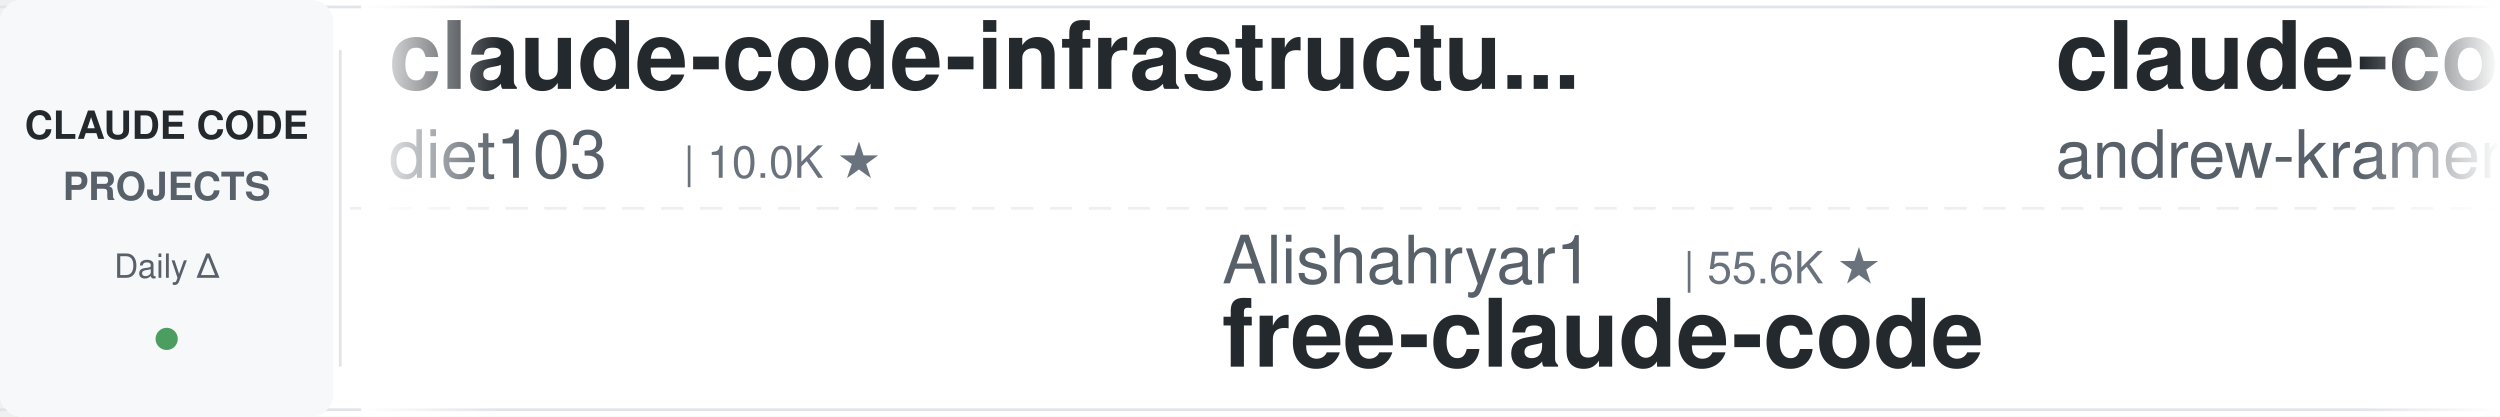
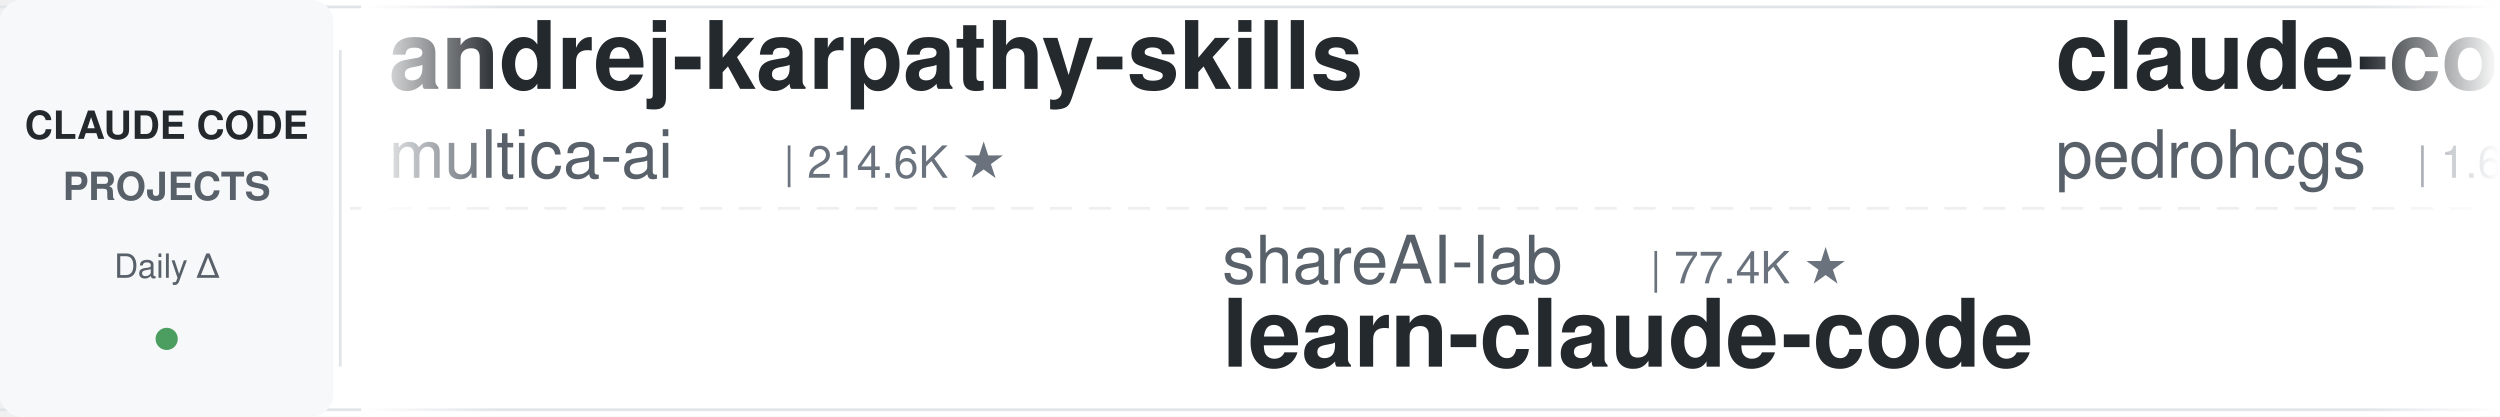
<svg xmlns="http://www.w3.org/2000/svg" width="900" height="150">
  <defs>
    <linearGradient id="leftFade" x1="0%" y1="0%" x2="100%" y2="0%">
      <stop offset="0%" style="stop-color:#ffffff;stop-opacity:1" />
      <stop offset="100%" style="stop-color:#ffffff;stop-opacity:0" />
    </linearGradient>
    <linearGradient id="rightFade" x1="0%" y1="0%" x2="100%" y2="0%">
      <stop offset="0%" style="stop-color:#ffffff;stop-opacity:0" />
      <stop offset="100%" style="stop-color:#ffffff;stop-opacity:1" />
    </linearGradient>
  </defs>
  <rect width="900" height="150" fill="#ffffff" rx="8" />
  <rect x="0" y="2" width="900" height="1" fill="#e1e4e8" />
  <rect x="0" y="147" width="900" height="1" fill="#e1e4e8" />
  <line x1="0" y1="75" x2="900" y2="75" stroke="#e1e4e8" stroke-width="1" stroke-dasharray="8 6" opacity="0.6" />
  <rect x="0" y="0" width="120" height="150" fill="#f6f8fa" rx="8" />
  <text x="60" y="50" font-family="-apple-system, BlinkMacSystemFont, 'Segoe UI', Helvetica, Arial, sans-serif" font-size="14" font-weight="600" fill="#24292e" text-anchor="middle">CLAUDE CODE</text>
  <text x="60" y="72" font-family="-apple-system, BlinkMacSystemFont, 'Segoe UI', Helvetica, Arial, sans-serif" font-size="14" font-weight="600" fill="#586069" text-anchor="middle">PROJECTS</text>
  <text x="60" y="100" font-family="-apple-system, BlinkMacSystemFont, 'Segoe UI', Helvetica, Arial, sans-serif" font-size="12" font-weight="500" fill="#586069" text-anchor="middle">Daily Δ</text>
  <circle cx="60" cy="122" r="4" fill="#22863a" opacity="0.8" />
  <rect x="122" y="18" width="1" height="114" fill="#e1e4e8" />
  <clipPath id="tickerClip">
    <rect x="130" y="0" width="770" height="150" />
  </clipPath>
  <g clip-path="url(#tickerClip)">
    <g id="tickerItems">
      <animateTransform attributeName="transform" attributeType="XML" type="translate" from="0 0" to="-3000 0" dur="54s" repeatCount="indefinite" />
      <g transform="translate(0, 0)">
-         <text x="140" y="32" font-family="-apple-system, BlinkMacSystemFont, 'Segoe UI', Helvetica, Arial, sans-serif" font-size="34" font-weight="600" fill="#24292e">claude-code-infrastructu...</text>
-         <text x="140" y="64" font-family="-apple-system, BlinkMacSystemFont, 'Segoe UI', Helvetica, Arial, sans-serif" font-size="24" font-weight="400" fill="#586069">diet103</text>
-         <text x="246" y="64" font-family="-apple-system, BlinkMacSystemFont, 'Segoe UI', Helvetica, Arial, sans-serif" font-size="16" font-weight="500" fill="#6a737d">| 10.0K ★</text>
+         <text x="140" y="32" font-family="-apple-system, BlinkMacSystemFont, 'Segoe UI', Helvetica, Arial, sans-serif" font-size="34" font-weight="600" fill="#24292e">andrej-karpathy-skills</text>
+         <text x="140" y="64" font-family="-apple-system, BlinkMacSystemFont, 'Segoe UI', Helvetica, Arial, sans-serif" font-size="24" font-weight="400" fill="#586069">multica-ai</text>
+         <text x="282" y="64" font-family="-apple-system, BlinkMacSystemFont, 'Segoe UI', Helvetica, Arial, sans-serif" font-size="16" font-weight="500" fill="#6a737d">| 214.6K ★</text>
      </g>
      <g transform="translate(300, 0)">
-         <text x="140" y="102" font-family="-apple-system, BlinkMacSystemFont, 'Segoe UI', Helvetica, Arial, sans-serif" font-size="24" font-weight="400" fill="#586069">Alishahryar1</text>
-         <text x="306" y="102" font-family="-apple-system, BlinkMacSystemFont, 'Segoe UI', Helvetica, Arial, sans-serif" font-size="16" font-weight="500" fill="#6a737d">| 55.6K ★</text>
-         <text x="140" y="132" font-family="-apple-system, BlinkMacSystemFont, 'Segoe UI', Helvetica, Arial, sans-serif" font-size="34" font-weight="600" fill="#24292e">free-claude-code</text>
-       </g>
-       <g transform="translate(600, 0)">
-         <text x="140" y="32" font-family="-apple-system, BlinkMacSystemFont, 'Segoe UI', Helvetica, Arial, sans-serif" font-size="34" font-weight="600" fill="#24292e">claude-code-source-build</text>
-         <text x="140" y="64" font-family="-apple-system, BlinkMacSystemFont, 'Segoe UI', Helvetica, Arial, sans-serif" font-size="24" font-weight="400" fill="#586069">andrew-kramer-inno</text>
-         <text x="378" y="64" font-family="-apple-system, BlinkMacSystemFont, 'Segoe UI', Helvetica, Arial, sans-serif" font-size="16" font-weight="500" fill="#6a737d">| 595 ★</text>
-       </g>
-       <g transform="translate(900, 0)">
-         <text x="140" y="102" font-family="-apple-system, BlinkMacSystemFont, 'Segoe UI', Helvetica, Arial, sans-serif" font-size="24" font-weight="400" fill="#586069">Windy3f3f3f3f</text>
-         <text x="318" y="102" font-family="-apple-system, BlinkMacSystemFont, 'Segoe UI', Helvetica, Arial, sans-serif" font-size="16" font-weight="500" fill="#6a737d">| 2.7K ★</text>
-         <text x="140" y="132" font-family="-apple-system, BlinkMacSystemFont, 'Segoe UI', Helvetica, Arial, sans-serif" font-size="34" font-weight="600" fill="#24292e">claude-code-from-scratch</text>
-       </g>
-       <g transform="translate(1200, 0)">
-         <text x="140" y="32" font-family="-apple-system, BlinkMacSystemFont, 'Segoe UI', Helvetica, Arial, sans-serif" font-size="34" font-weight="600" fill="#24292e">claude_codex_bridge</text>
-         <text x="140" y="64" font-family="-apple-system, BlinkMacSystemFont, 'Segoe UI', Helvetica, Arial, sans-serif" font-size="24" font-weight="400" fill="#586069">SeemSeam</text>
-         <text x="258" y="64" font-family="-apple-system, BlinkMacSystemFont, 'Segoe UI', Helvetica, Arial, sans-serif" font-size="16" font-weight="500" fill="#6a737d">| 3.5K ★</text>
-       </g>
-       <g transform="translate(1500, 0)">
        <text x="140" y="102" font-family="-apple-system, BlinkMacSystemFont, 'Segoe UI', Helvetica, Arial, sans-serif" font-size="24" font-weight="400" fill="#586069">shareAI-lab</text>
        <text x="294" y="102" font-family="-apple-system, BlinkMacSystemFont, 'Segoe UI', Helvetica, Arial, sans-serif" font-size="16" font-weight="500" fill="#6a737d">| 77.4K ★</text>
        <text x="140" y="132" font-family="-apple-system, BlinkMacSystemFont, 'Segoe UI', Helvetica, Arial, sans-serif" font-size="34" font-weight="600" fill="#24292e">learn-claude-code</text>
      </g>
+       <g transform="translate(600, 0)">
+         <text x="140" y="32" font-family="-apple-system, BlinkMacSystemFont, 'Segoe UI', Helvetica, Arial, sans-serif" font-size="34" font-weight="600" fill="#24292e">claude-code-my-workflow</text>
+         <text x="140" y="64" font-family="-apple-system, BlinkMacSystemFont, 'Segoe UI', Helvetica, Arial, sans-serif" font-size="24" font-weight="400" fill="#586069">pedrohcgs</text>
+         <text x="270" y="64" font-family="-apple-system, BlinkMacSystemFont, 'Segoe UI', Helvetica, Arial, sans-serif" font-size="16" font-weight="500" fill="#6a737d">| 1.6K ★</text>
+       </g>
+       <g transform="translate(900, 0)">
+         <text x="140" y="102" font-family="-apple-system, BlinkMacSystemFont, 'Segoe UI', Helvetica, Arial, sans-serif" font-size="24" font-weight="400" fill="#586069">davila7</text>
+         <text x="246" y="102" font-family="-apple-system, BlinkMacSystemFont, 'Segoe UI', Helvetica, Arial, sans-serif" font-size="16" font-weight="500" fill="#6a737d">| 31.0K ★</text>
+         <text x="140" y="132" font-family="-apple-system, BlinkMacSystemFont, 'Segoe UI', Helvetica, Arial, sans-serif" font-size="34" font-weight="600" fill="#24292e">claude-code-templates</text>
+       </g>
+       <g transform="translate(1200, 0)">
+         <text x="140" y="32" font-family="-apple-system, BlinkMacSystemFont, 'Segoe UI', Helvetica, Arial, sans-serif" font-size="34" font-weight="600" fill="#24292e">claude-code-showcase</text>
+         <text x="140" y="64" font-family="-apple-system, BlinkMacSystemFont, 'Segoe UI', Helvetica, Arial, sans-serif" font-size="24" font-weight="400" fill="#586069">ChrisWiles</text>
+         <text x="282" y="64" font-family="-apple-system, BlinkMacSystemFont, 'Segoe UI', Helvetica, Arial, sans-serif" font-size="16" font-weight="500" fill="#6a737d">| 6.1K ★</text>
+       </g>
+       <g transform="translate(1500, 0)">
+         <text x="140" y="102" font-family="-apple-system, BlinkMacSystemFont, 'Segoe UI', Helvetica, Arial, sans-serif" font-size="24" font-weight="400" fill="#586069">lorryjovens-hub</text>
+         <text x="342" y="102" font-family="-apple-system, BlinkMacSystemFont, 'Segoe UI', Helvetica, Arial, sans-serif" font-size="16" font-weight="500" fill="#6a737d">| 1.7K ★</text>
+         <text x="140" y="132" font-family="-apple-system, BlinkMacSystemFont, 'Segoe UI', Helvetica, Arial, sans-serif" font-size="34" font-weight="600" fill="#24292e">claude-code-rust</text>
+       </g>
      <g transform="translate(1800, 0)">
-         <text x="140" y="32" font-family="-apple-system, BlinkMacSystemFont, 'Segoe UI', Helvetica, Arial, sans-serif" font-size="34" font-weight="600" fill="#24292e">claude-code-source</text>
-         <text x="140" y="64" font-family="-apple-system, BlinkMacSystemFont, 'Segoe UI', Helvetica, Arial, sans-serif" font-size="24" font-weight="400" fill="#586069">hangsman</text>
-         <text x="258" y="64" font-family="-apple-system, BlinkMacSystemFont, 'Segoe UI', Helvetica, Arial, sans-serif" font-size="16" font-weight="500" fill="#6a737d">| 795 ★</text>
+         <text x="140" y="32" font-family="-apple-system, BlinkMacSystemFont, 'Segoe UI', Helvetica, Arial, sans-serif" font-size="34" font-weight="600" fill="#24292e">claude-code-proxy</text>
+         <text x="140" y="64" font-family="-apple-system, BlinkMacSystemFont, 'Segoe UI', Helvetica, Arial, sans-serif" font-size="24" font-weight="400" fill="#586069">fuergaosi233</text>
+         <text x="306" y="64" font-family="-apple-system, BlinkMacSystemFont, 'Segoe UI', Helvetica, Arial, sans-serif" font-size="16" font-weight="500" fill="#6a737d">| 2.8K ★</text>
      </g>
      <g transform="translate(2100, 0)">
-         <text x="140" y="102" font-family="-apple-system, BlinkMacSystemFont, 'Segoe UI', Helvetica, Arial, sans-serif" font-size="24" font-weight="400" fill="#586069">huangserva</text>
-         <text x="282" y="102" font-family="-apple-system, BlinkMacSystemFont, 'Segoe UI', Helvetica, Arial, sans-serif" font-size="16" font-weight="500" fill="#6a737d">| 630 ★</text>
-         <text x="140" y="132" font-family="-apple-system, BlinkMacSystemFont, 'Segoe UI', Helvetica, Arial, sans-serif" font-size="34" font-weight="600" fill="#24292e">claude-code-cli</text>
+         <text x="140" y="102" font-family="-apple-system, BlinkMacSystemFont, 'Segoe UI', Helvetica, Arial, sans-serif" font-size="24" font-weight="400" fill="#586069">JrCx7scC</text>
+         <text x="258" y="102" font-family="-apple-system, BlinkMacSystemFont, 'Segoe UI', Helvetica, Arial, sans-serif" font-size="16" font-weight="500" fill="#6a737d">| 376 ★</text>
+         <text x="140" y="132" font-family="-apple-system, BlinkMacSystemFont, 'Segoe UI', Helvetica, Arial, sans-serif" font-size="34" font-weight="600" fill="#24292e">claude-code-source</text>
      </g>
      <g transform="translate(2400, 0)">
-         <text x="140" y="32" font-family="-apple-system, BlinkMacSystemFont, 'Segoe UI', Helvetica, Arial, sans-serif" font-size="34" font-weight="600" fill="#24292e">claude-code-skills</text>
-         <text x="140" y="64" font-family="-apple-system, BlinkMacSystemFont, 'Segoe UI', Helvetica, Arial, sans-serif" font-size="24" font-weight="400" fill="#586069">daymade</text>
-         <text x="246" y="64" font-family="-apple-system, BlinkMacSystemFont, 'Segoe UI', Helvetica, Arial, sans-serif" font-size="16" font-weight="500" fill="#6a737d">| 1.4K ★</text>
+         <text x="140" y="32" font-family="-apple-system, BlinkMacSystemFont, 'Segoe UI', Helvetica, Arial, sans-serif" font-size="34" font-weight="600" fill="#24292e">Open-ClaudeCode</text>
+         <text x="140" y="64" font-family="-apple-system, BlinkMacSystemFont, 'Segoe UI', Helvetica, Arial, sans-serif" font-size="24" font-weight="400" fill="#586069">LING71671</text>
+         <text x="270" y="64" font-family="-apple-system, BlinkMacSystemFont, 'Segoe UI', Helvetica, Arial, sans-serif" font-size="16" font-weight="500" fill="#6a737d">| 958 ★</text>
      </g>
      <g transform="translate(2700, 0)">
-         <text x="140" y="102" font-family="-apple-system, BlinkMacSystemFont, 'Segoe UI', Helvetica, Arial, sans-serif" font-size="24" font-weight="400" fill="#586069">anthropics</text>
-         <text x="282" y="102" font-family="-apple-system, BlinkMacSystemFont, 'Segoe UI', Helvetica, Arial, sans-serif" font-size="16" font-weight="500" fill="#6a737d">| 8.9K ★</text>
-         <text x="140" y="132" font-family="-apple-system, BlinkMacSystemFont, 'Segoe UI', Helvetica, Arial, sans-serif" font-size="34" font-weight="600" fill="#24292e">claude-code-action</text>
+         <text x="140" y="102" font-family="-apple-system, BlinkMacSystemFont, 'Segoe UI', Helvetica, Arial, sans-serif" font-size="24" font-weight="400" fill="#586069">OneRedOak</text>
+         <text x="270" y="102" font-family="-apple-system, BlinkMacSystemFont, 'Segoe UI', Helvetica, Arial, sans-serif" font-size="16" font-weight="500" fill="#6a737d">| 3.9K ★</text>
+         <text x="140" y="132" font-family="-apple-system, BlinkMacSystemFont, 'Segoe UI', Helvetica, Arial, sans-serif" font-size="34" font-weight="600" fill="#24292e">claude-code-workflows</text>
      </g>
      <g transform="translate(3000, 0)">
-         <text x="140" y="32" font-family="-apple-system, BlinkMacSystemFont, 'Segoe UI', Helvetica, Arial, sans-serif" font-size="34" font-weight="600" fill="#24292e">claude-code-infrastructu...</text>
-         <text x="140" y="64" font-family="-apple-system, BlinkMacSystemFont, 'Segoe UI', Helvetica, Arial, sans-serif" font-size="24" font-weight="400" fill="#586069">diet103</text>
-         <text x="246" y="64" font-family="-apple-system, BlinkMacSystemFont, 'Segoe UI', Helvetica, Arial, sans-serif" font-size="16" font-weight="500" fill="#6a737d">| 10.0K ★</text>
+         <text x="140" y="32" font-family="-apple-system, BlinkMacSystemFont, 'Segoe UI', Helvetica, Arial, sans-serif" font-size="34" font-weight="600" fill="#24292e">andrej-karpathy-skills</text>
+         <text x="140" y="64" font-family="-apple-system, BlinkMacSystemFont, 'Segoe UI', Helvetica, Arial, sans-serif" font-size="24" font-weight="400" fill="#586069">multica-ai</text>
+         <text x="282" y="64" font-family="-apple-system, BlinkMacSystemFont, 'Segoe UI', Helvetica, Arial, sans-serif" font-size="16" font-weight="500" fill="#6a737d">| 214.6K ★</text>
      </g>
      <g transform="translate(3300, 0)">
-         <text x="140" y="102" font-family="-apple-system, BlinkMacSystemFont, 'Segoe UI', Helvetica, Arial, sans-serif" font-size="24" font-weight="400" fill="#586069">Alishahryar1</text>
-         <text x="306" y="102" font-family="-apple-system, BlinkMacSystemFont, 'Segoe UI', Helvetica, Arial, sans-serif" font-size="16" font-weight="500" fill="#6a737d">| 55.6K ★</text>
-         <text x="140" y="132" font-family="-apple-system, BlinkMacSystemFont, 'Segoe UI', Helvetica, Arial, sans-serif" font-size="34" font-weight="600" fill="#24292e">free-claude-code</text>
+         <text x="140" y="102" font-family="-apple-system, BlinkMacSystemFont, 'Segoe UI', Helvetica, Arial, sans-serif" font-size="24" font-weight="400" fill="#586069">shareAI-lab</text>
+         <text x="294" y="102" font-family="-apple-system, BlinkMacSystemFont, 'Segoe UI', Helvetica, Arial, sans-serif" font-size="16" font-weight="500" fill="#6a737d">| 77.4K ★</text>
+         <text x="140" y="132" font-family="-apple-system, BlinkMacSystemFont, 'Segoe UI', Helvetica, Arial, sans-serif" font-size="34" font-weight="600" fill="#24292e">learn-claude-code</text>
      </g>
      <g transform="translate(3600, 0)">
-         <text x="140" y="32" font-family="-apple-system, BlinkMacSystemFont, 'Segoe UI', Helvetica, Arial, sans-serif" font-size="34" font-weight="600" fill="#24292e">claude-code-source-build</text>
-         <text x="140" y="64" font-family="-apple-system, BlinkMacSystemFont, 'Segoe UI', Helvetica, Arial, sans-serif" font-size="24" font-weight="400" fill="#586069">andrew-kramer-inno</text>
-         <text x="378" y="64" font-family="-apple-system, BlinkMacSystemFont, 'Segoe UI', Helvetica, Arial, sans-serif" font-size="16" font-weight="500" fill="#6a737d">| 595 ★</text>
+         <text x="140" y="32" font-family="-apple-system, BlinkMacSystemFont, 'Segoe UI', Helvetica, Arial, sans-serif" font-size="34" font-weight="600" fill="#24292e">claude-code-my-workflow</text>
+         <text x="140" y="64" font-family="-apple-system, BlinkMacSystemFont, 'Segoe UI', Helvetica, Arial, sans-serif" font-size="24" font-weight="400" fill="#586069">pedrohcgs</text>
+         <text x="270" y="64" font-family="-apple-system, BlinkMacSystemFont, 'Segoe UI', Helvetica, Arial, sans-serif" font-size="16" font-weight="500" fill="#6a737d">| 1.6K ★</text>
      </g>
      <g transform="translate(3900, 0)">
-         <text x="140" y="102" font-family="-apple-system, BlinkMacSystemFont, 'Segoe UI', Helvetica, Arial, sans-serif" font-size="24" font-weight="400" fill="#586069">Windy3f3f3f3f</text>
-         <text x="318" y="102" font-family="-apple-system, BlinkMacSystemFont, 'Segoe UI', Helvetica, Arial, sans-serif" font-size="16" font-weight="500" fill="#6a737d">| 2.7K ★</text>
-         <text x="140" y="132" font-family="-apple-system, BlinkMacSystemFont, 'Segoe UI', Helvetica, Arial, sans-serif" font-size="34" font-weight="600" fill="#24292e">claude-code-from-scratch</text>
+         <text x="140" y="102" font-family="-apple-system, BlinkMacSystemFont, 'Segoe UI', Helvetica, Arial, sans-serif" font-size="24" font-weight="400" fill="#586069">davila7</text>
+         <text x="246" y="102" font-family="-apple-system, BlinkMacSystemFont, 'Segoe UI', Helvetica, Arial, sans-serif" font-size="16" font-weight="500" fill="#6a737d">| 31.0K ★</text>
+         <text x="140" y="132" font-family="-apple-system, BlinkMacSystemFont, 'Segoe UI', Helvetica, Arial, sans-serif" font-size="34" font-weight="600" fill="#24292e">claude-code-templates</text>
      </g>
    </g>
  </g>
  <rect x="130" y="0" width="50" height="150" fill="url(#leftFade)" />
  <rect x="850" y="0" width="50" height="150" fill="url(#rightFade)" />
</svg>
